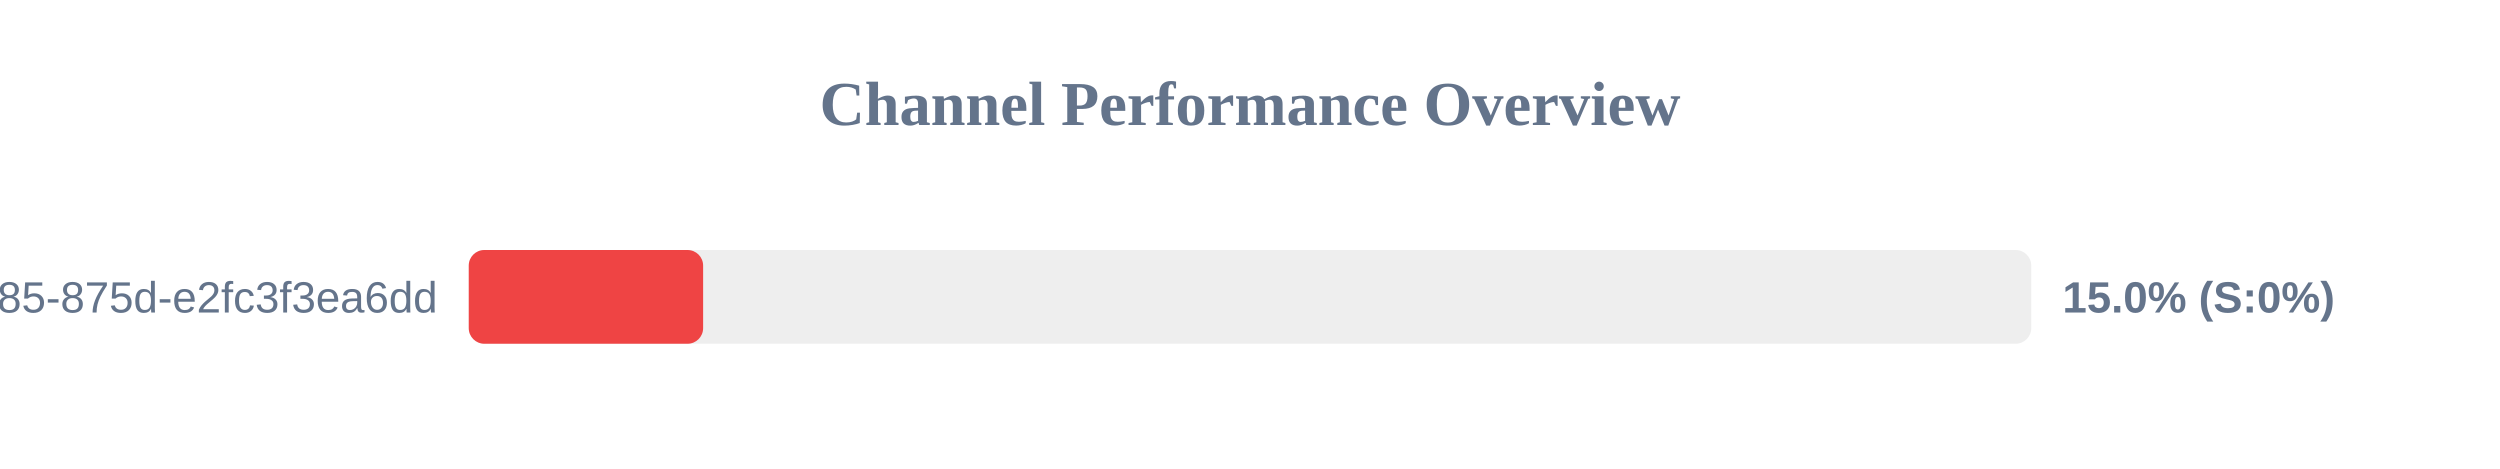
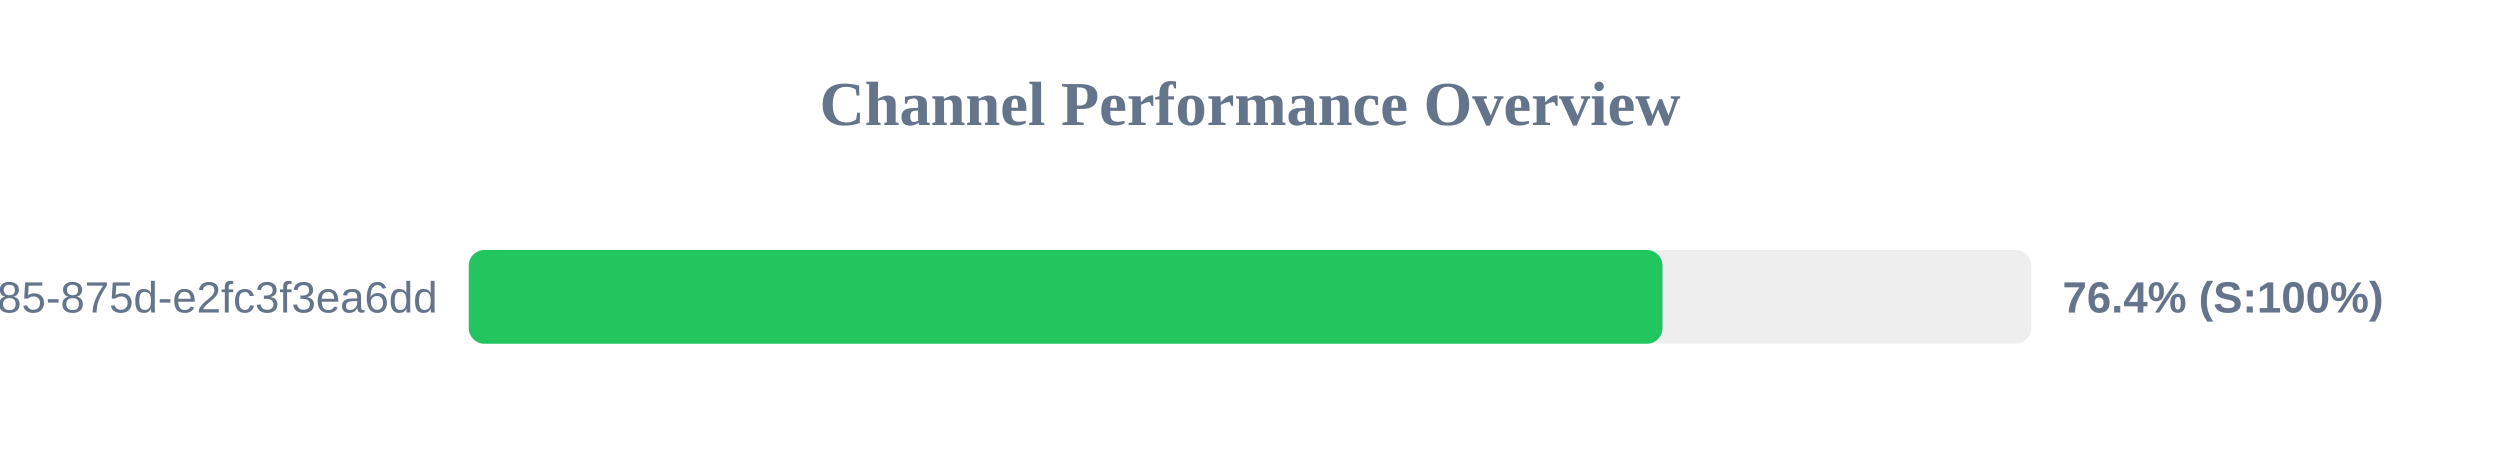
<svg xmlns="http://www.w3.org/2000/svg" width="800" height="150" version="1.1">
  <style>
        .row { font: 14px Arial; fill: #64748b; }
        .score { font: bold 14px Arial; fill: #64748b; }
    </style>
  <text x="400" y="40" text-anchor="middle" font-size="20px" font-weight="bold" fill="#64748b">Channel Performance Overview</text>
  <rect x="150" y="80" width="500" height="30" fill="#eee" rx="5" />
-   <rect x="150" y="80" width="75.0" height="30" fill="#ef4444" rx="5" />
+   <rect x="150" y="80" width="382.0" height="30" fill="#22c55e" rx="5" />
  <text x="140" y="100" text-anchor="end" class="row">?uuid=1045aedf-053c-4585-875d-e2fc3f3ea6dd</text>
-   <text x="660" y="100" text-anchor="start" class="score">15.0% (S:0%)</text>
+   <text x="660" y="100" text-anchor="start" class="score">76.4% (S:100%)</text>
</svg>
